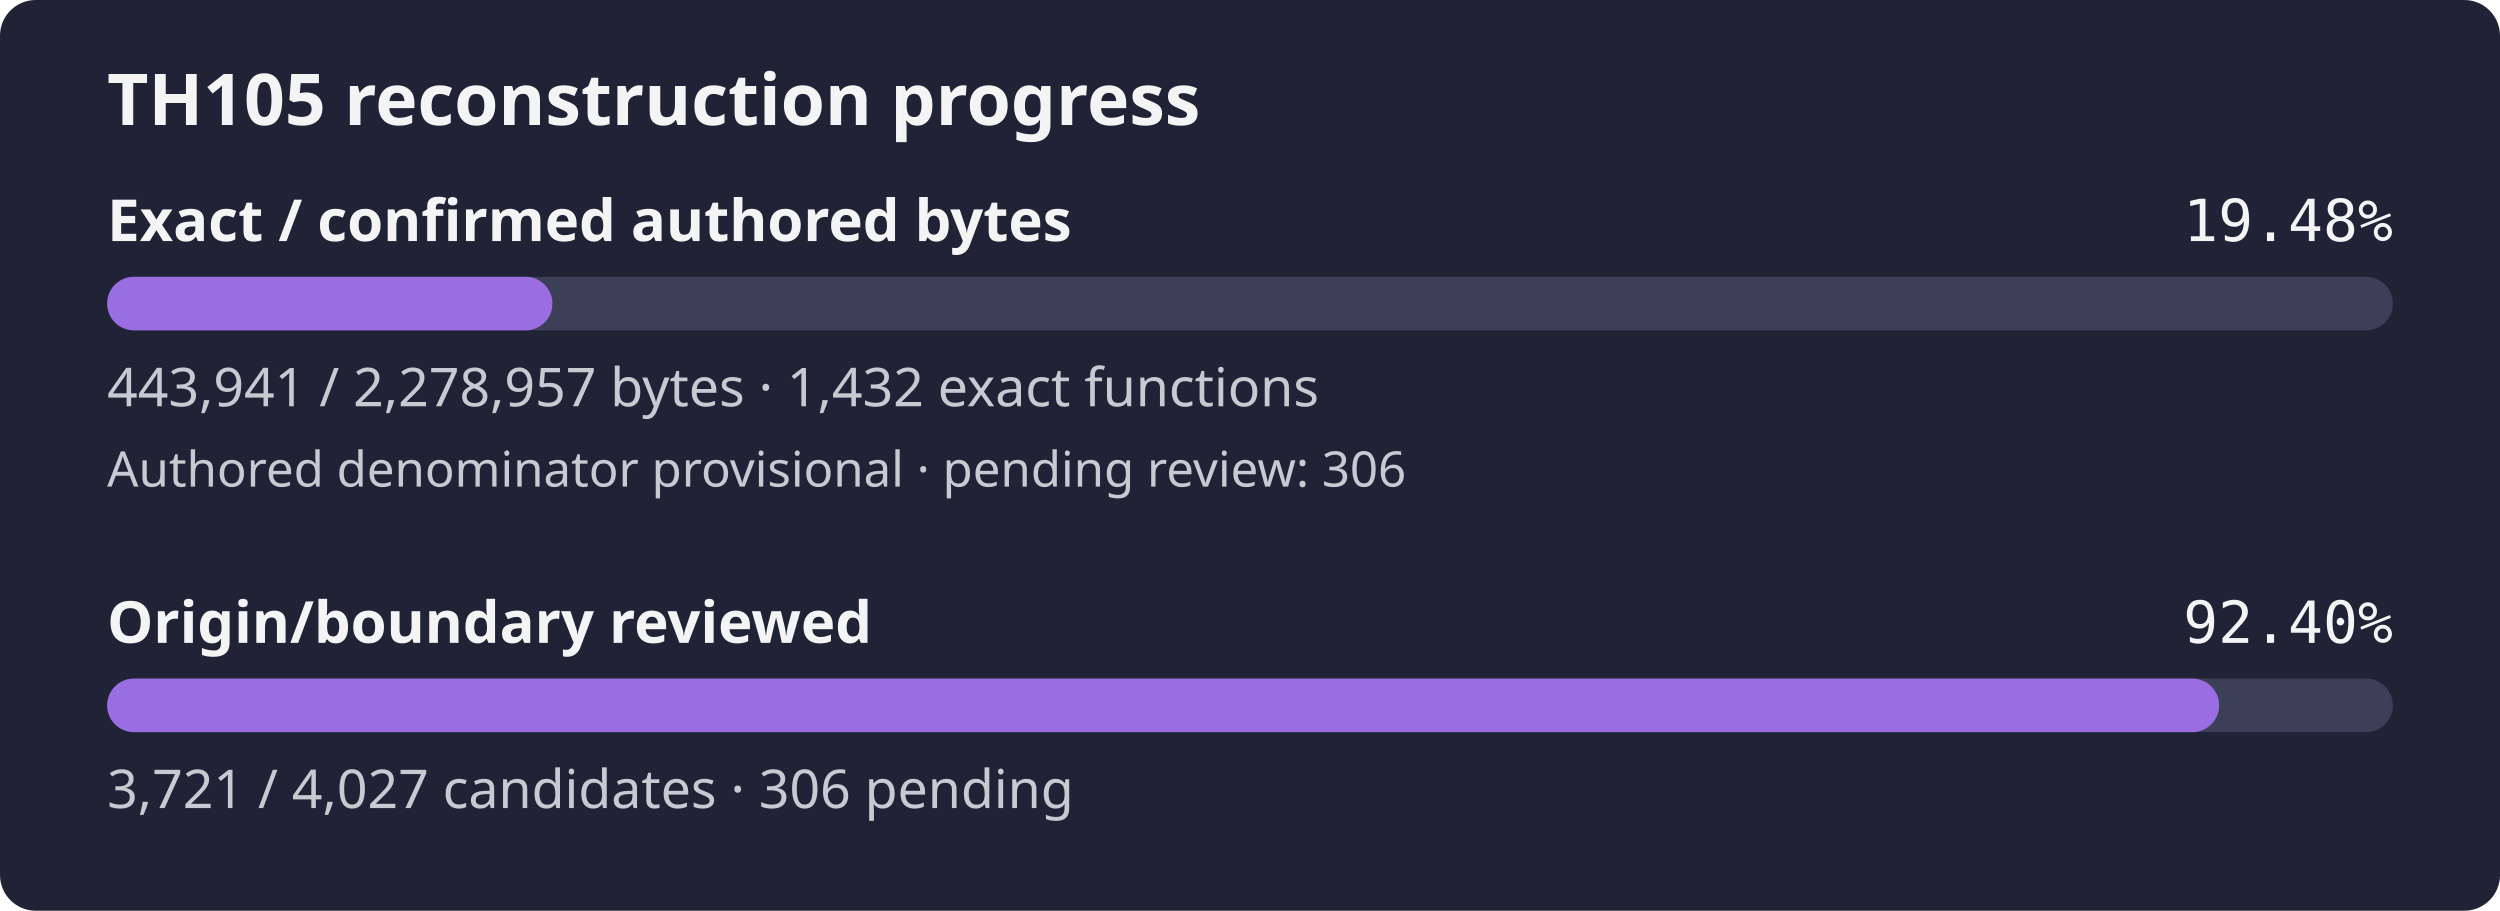
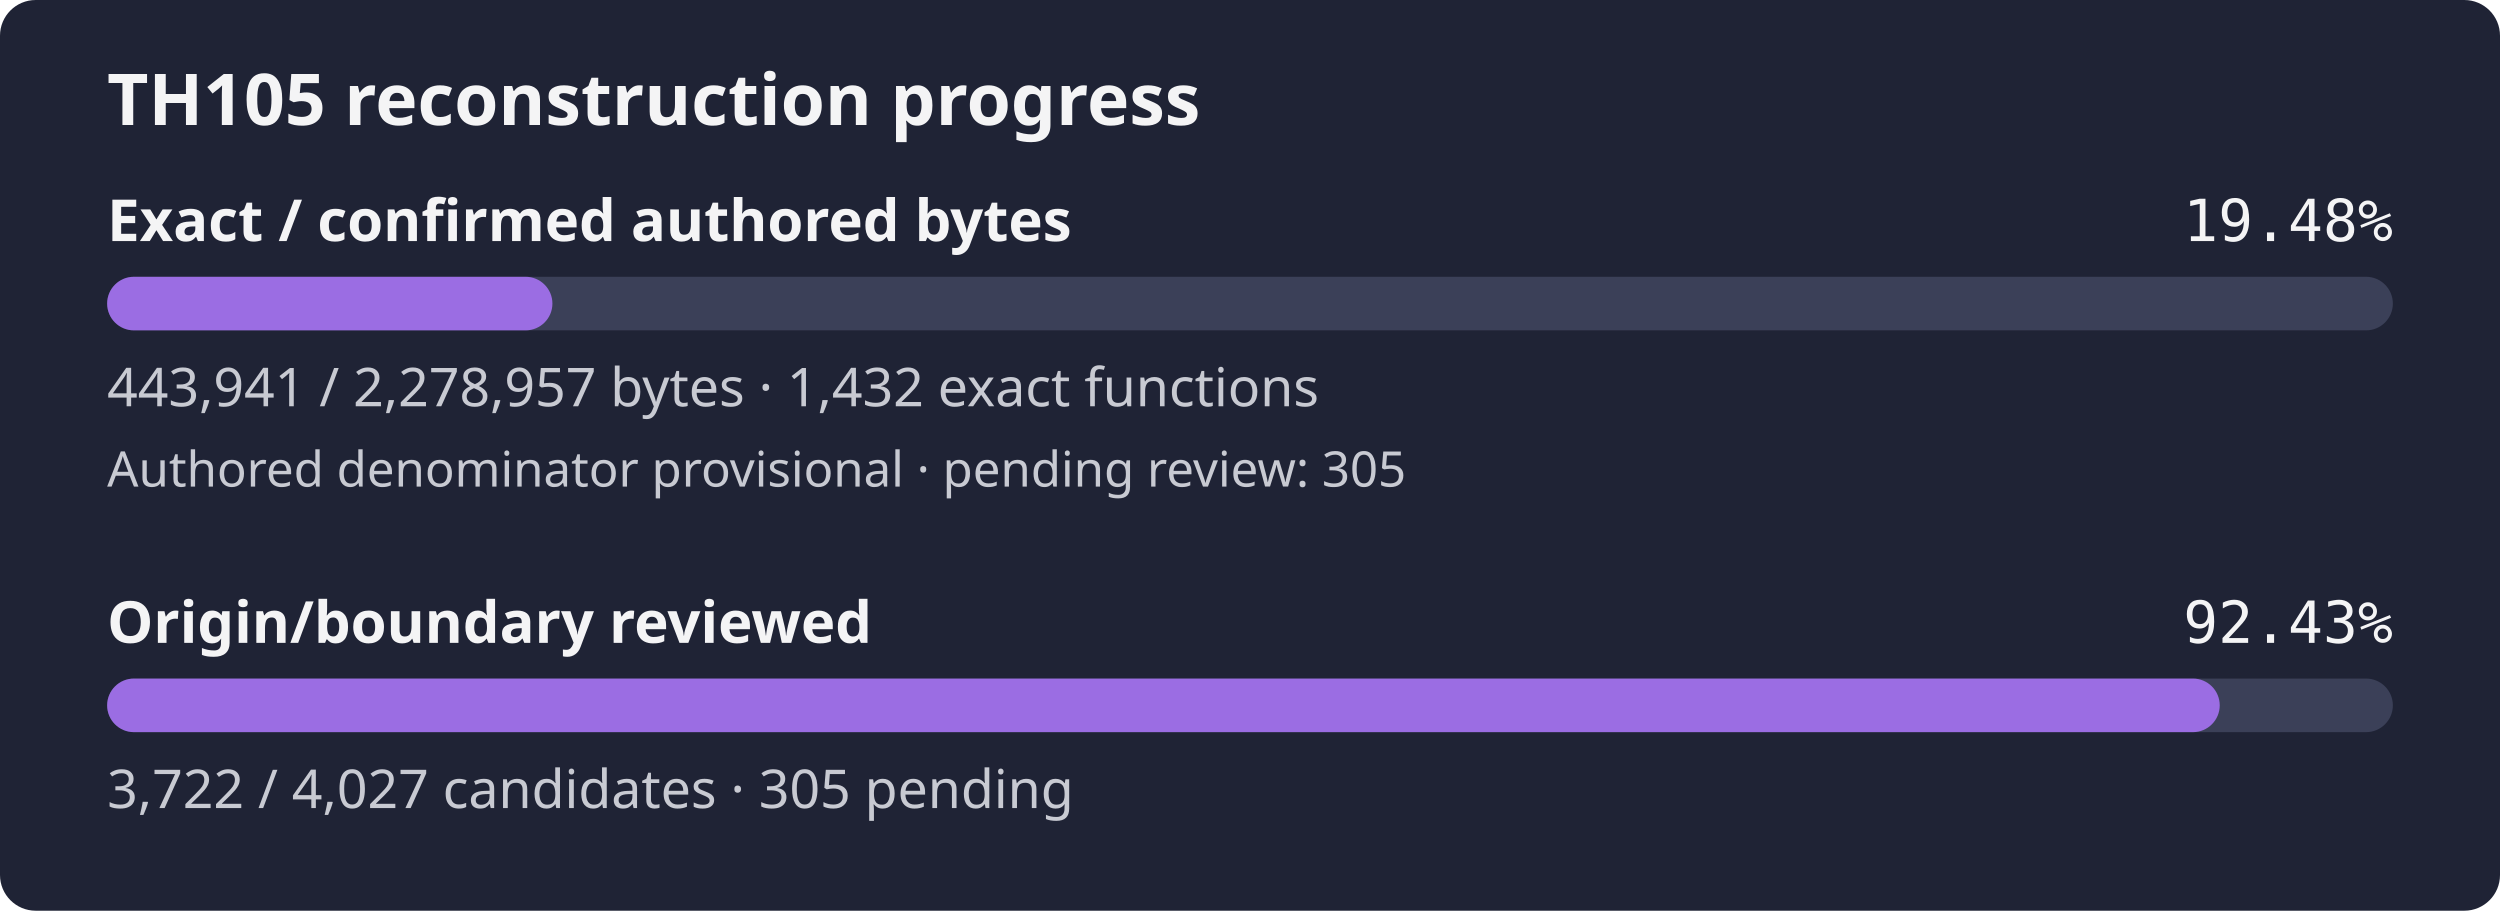
- <svg xmlns="http://www.w3.org/2000/svg" width="560" height="204" viewBox="0 0 560 204" role="img" aria-label="TH105 reconstruction progress: 19.48% of confirmed authored bytes exact; authored denominator provisional, origin review 92.40%">
+ <svg xmlns="http://www.w3.org/2000/svg" width="560" height="204" viewBox="0 0 560 204" role="img" aria-label="TH105 reconstruction progress: 19.48% of confirmed authored bytes exact; authored denominator provisional, origin review 92.43%">
  <rect width="560" height="204" rx="8" fill="#1f2335" />
  <text x="24" y="28" fill="#f4f4f5" font-family="sans-serif" font-size="16" font-weight="600">TH105 reconstruction progress</text>
  <text x="24" y="54" fill="#f4f4f5" font-family="sans-serif" font-size="13" font-weight="600">Exact / confirmed authored bytes</text>
  <text x="536" y="54" fill="#f4f4f5" text-anchor="end" font-family="monospace" font-size="13">19.48%</text>
  <rect id="exact-track" x="24" y="62" width="512" height="12" rx="6" fill="#3b4058" />
  <rect id="exact-fill" x="24" y="62" width="99.74" height="12" rx="6" fill="#9b6de3" />
  <text x="24" y="91" fill="#c8cad2" font-family="sans-serif" font-size="12">443,941 / 2,278,957 bytes · 1,432 exact functions</text>
-   <text x="24" y="109" fill="#c8cad2" font-family="sans-serif" font-size="11">Authored denominator provisional · pending review: 306</text>
+   <text x="24" y="109" fill="#c8cad2" font-family="sans-serif" font-size="11">Authored denominator provisional · pending review: 305</text>
  <text x="24" y="144" fill="#f4f4f5" font-family="sans-serif" font-size="13" font-weight="600">Origin/boundary reviewed</text>
-   <text x="536" y="144" fill="#f4f4f5" text-anchor="end" font-family="monospace" font-size="13">92.40%</text>
+   <text x="536" y="144" fill="#f4f4f5" text-anchor="end" font-family="monospace" font-size="13">92.43%</text>
  <rect id="review-track" x="24" y="152" width="512" height="12" rx="6" fill="#3b4058" />
-   <rect id="review-fill" x="24" y="152" width="473.09" height="12" rx="6" fill="#9b6de3" />
-   <text x="24" y="181" fill="#c8cad2" font-family="sans-serif" font-size="12">3,721 / 4,027 candidates · 306 pending</text>
+   <rect id="review-fill" x="24" y="152" width="473.22" height="12" rx="6" fill="#9b6de3" />
+   <text x="24" y="181" fill="#c8cad2" font-family="sans-serif" font-size="12">3,722 / 4,027 candidates · 305 pending</text>
</svg>
